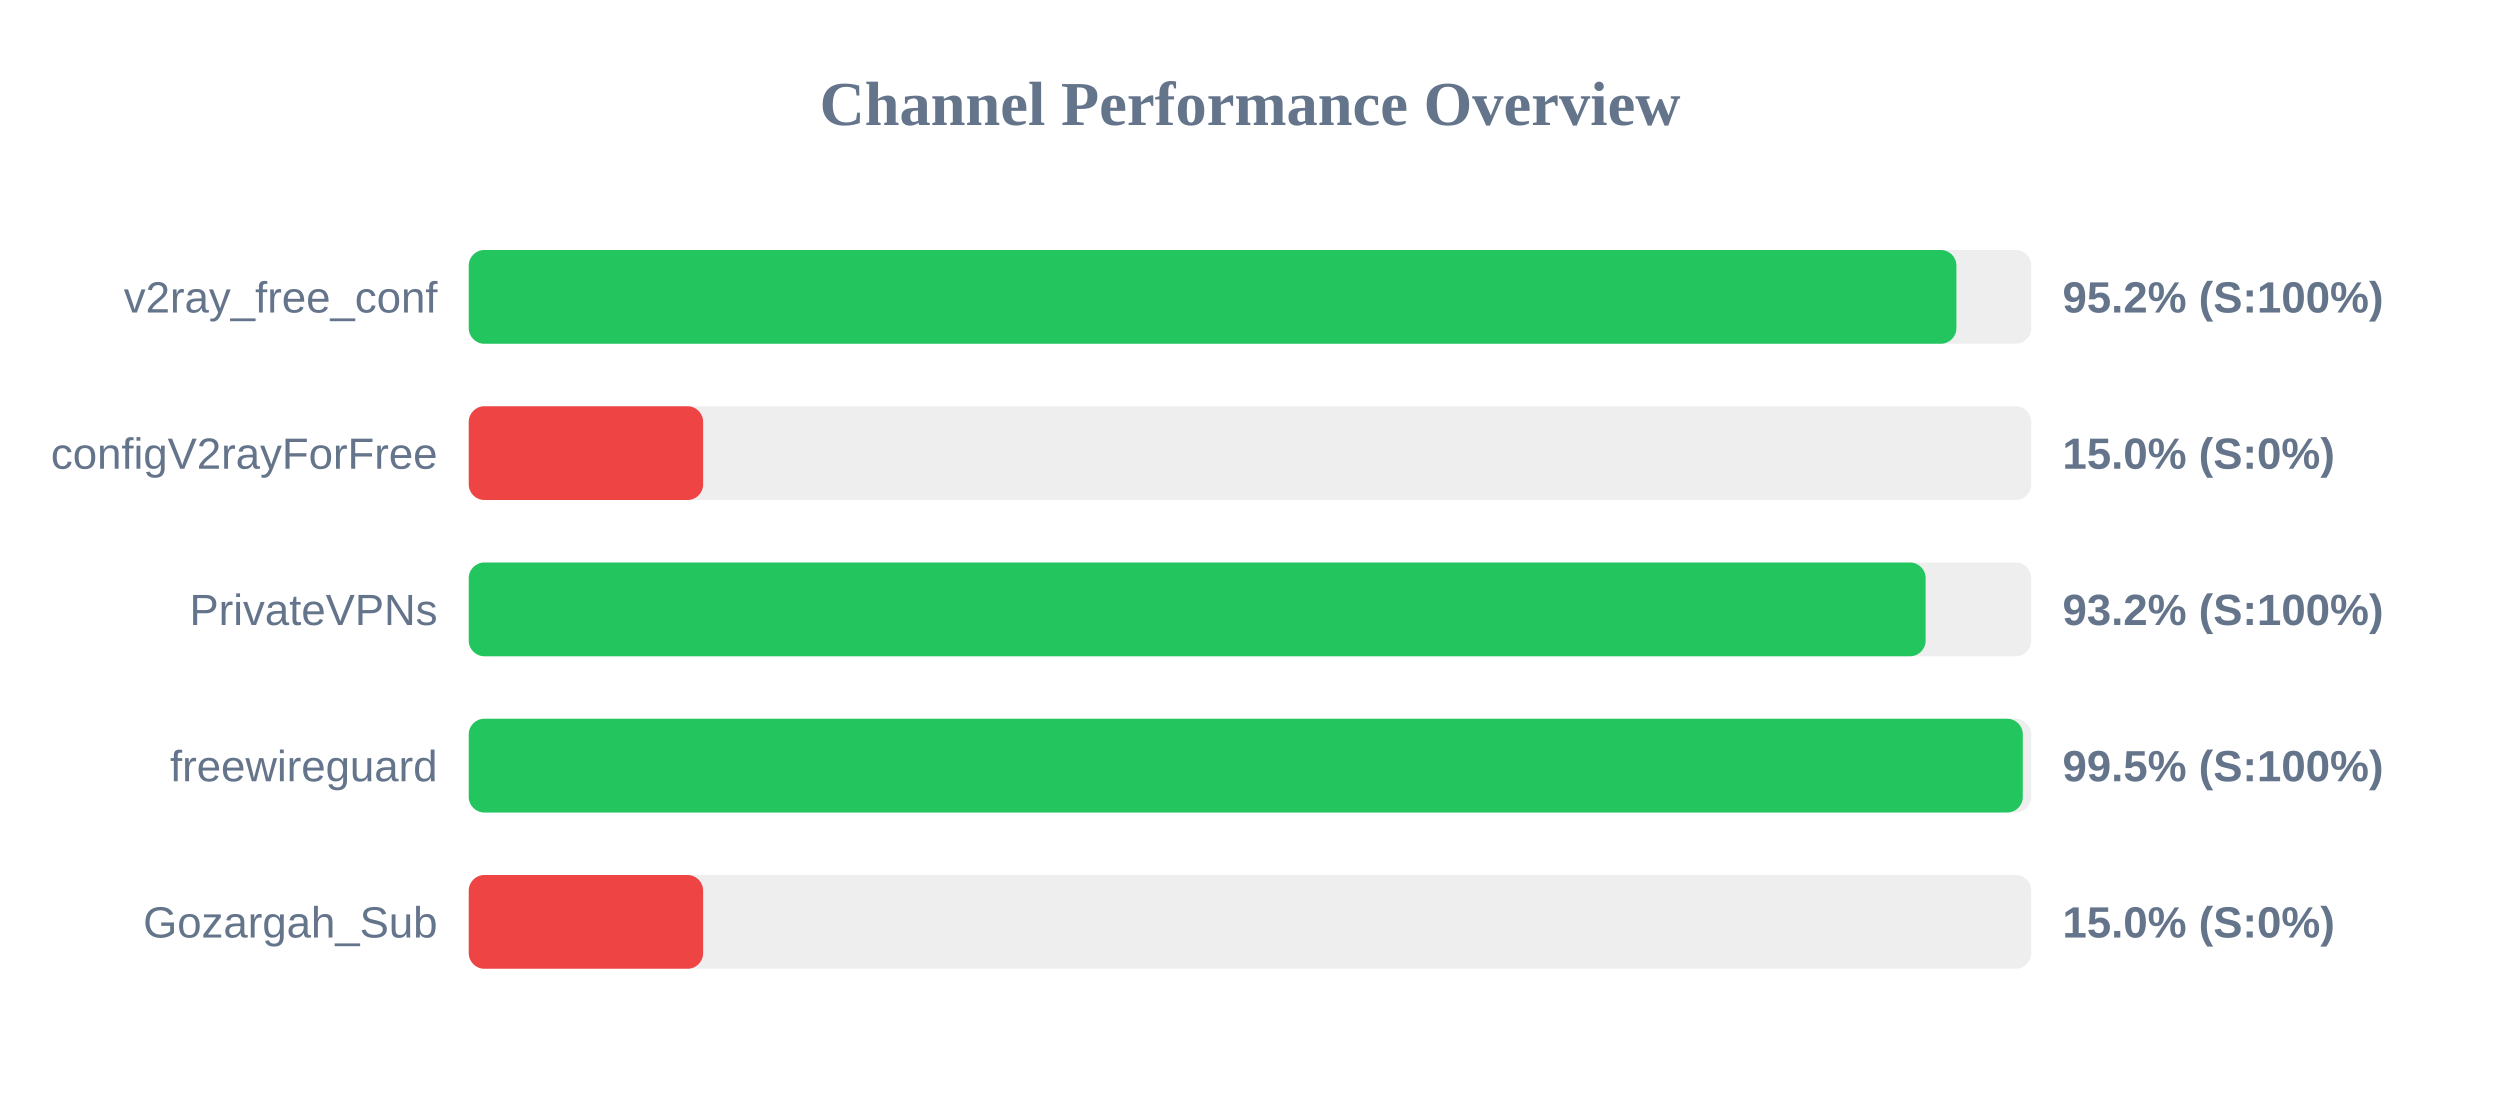
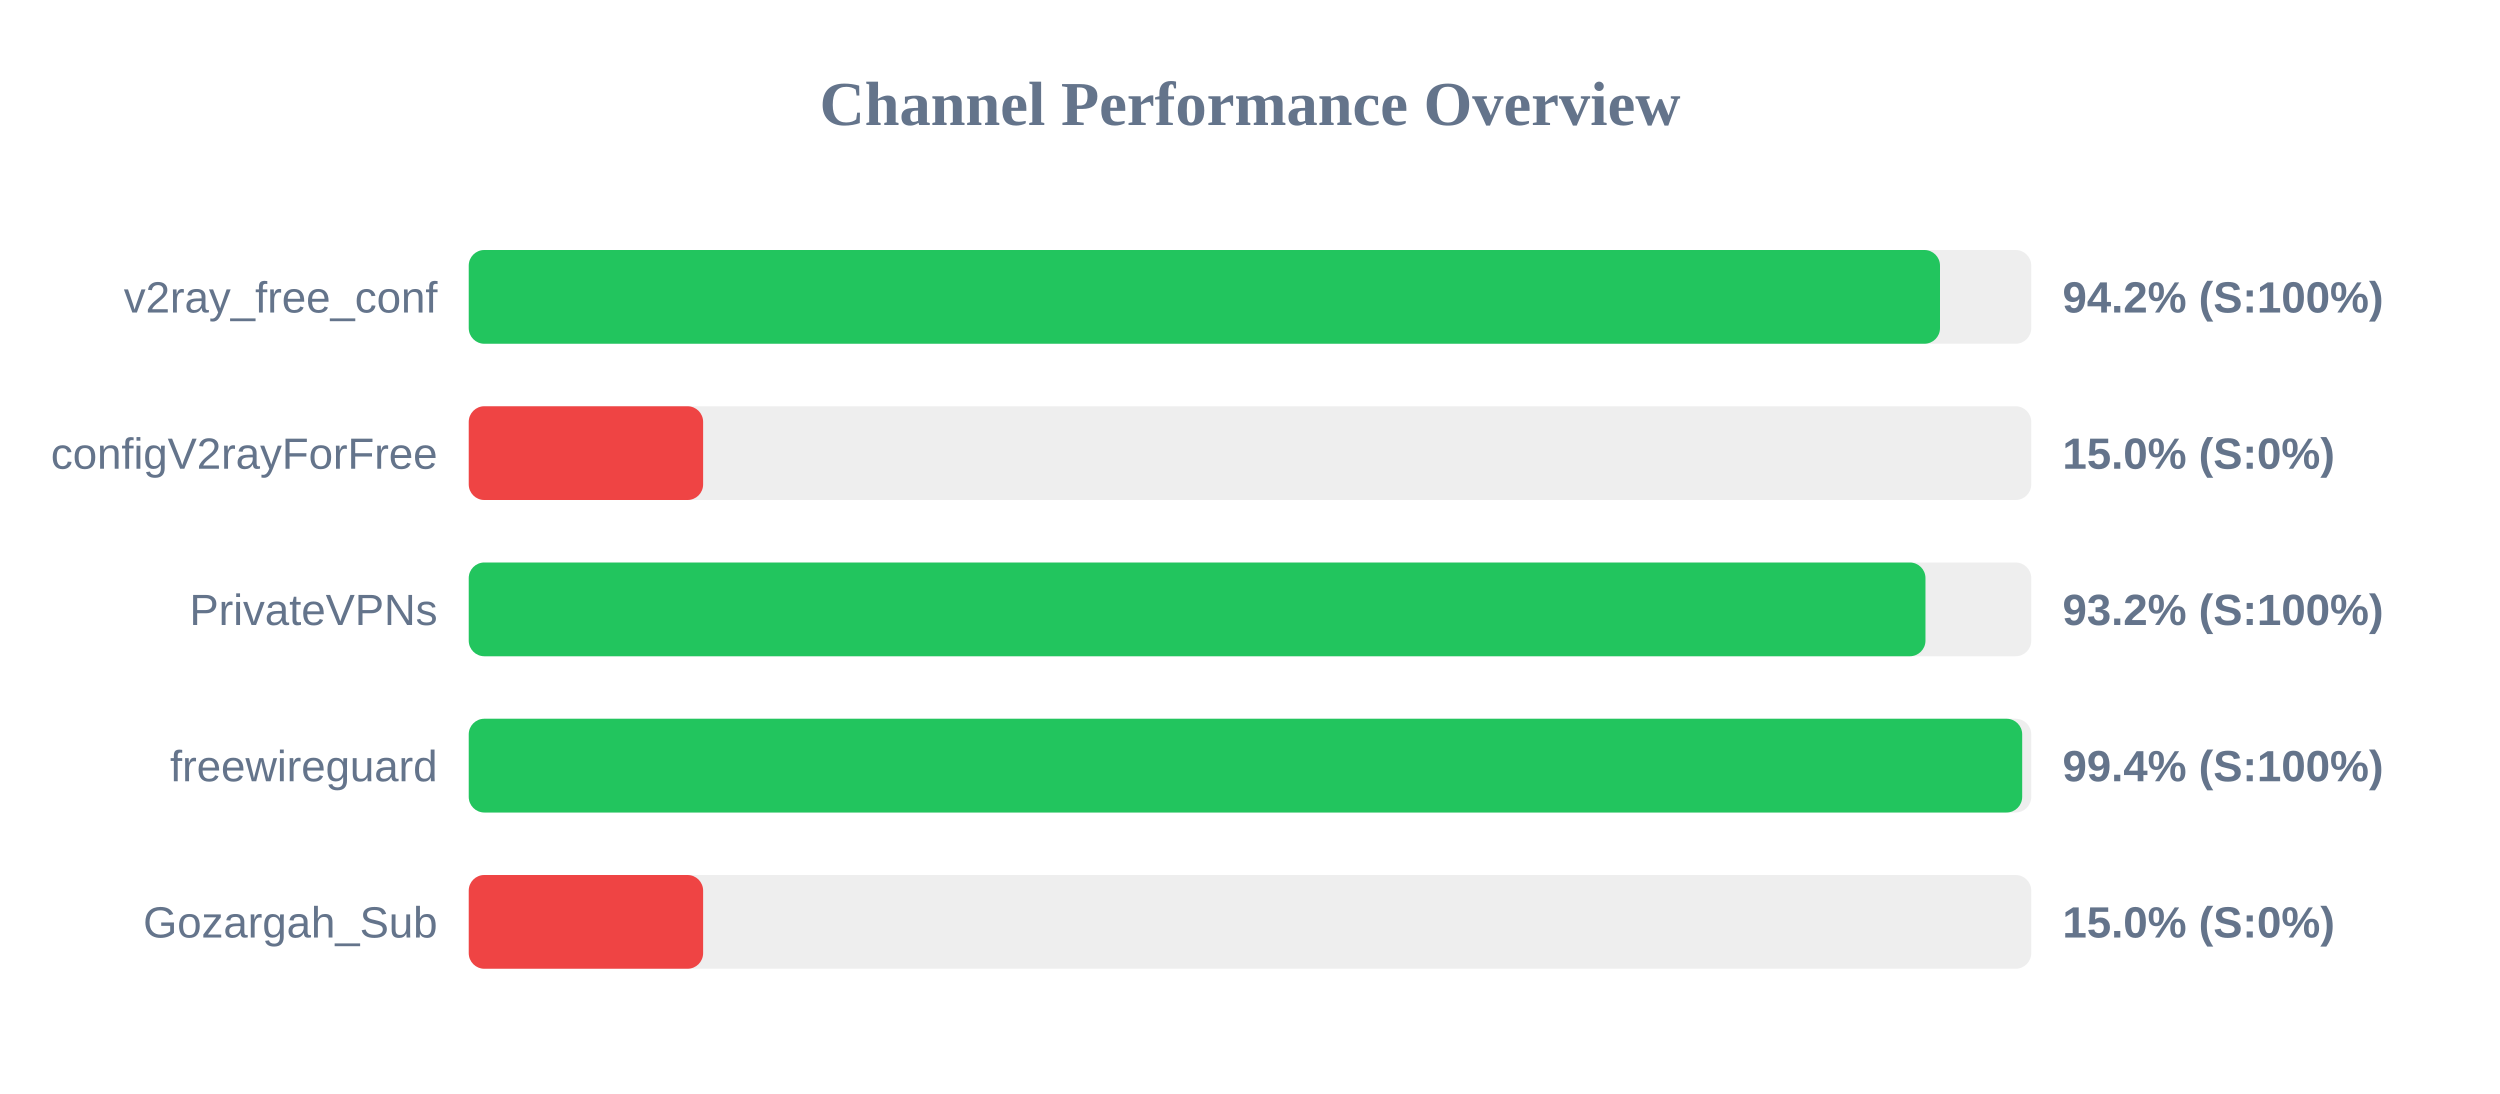
<svg xmlns="http://www.w3.org/2000/svg" width="800" height="350" version="1.1">
  <style>
        .row { font: 14px Arial; fill: #64748b; }
        .score { font: bold 14px Arial; fill: #64748b; }
    </style>
  <text x="400" y="40" text-anchor="middle" font-size="20px" font-weight="bold" fill="#64748b">Channel Performance Overview</text>
  <rect x="150" y="80" width="500" height="30" fill="#eee" rx="5" />
-   <rect x="150" y="80" width="476.05" height="30" fill="#22c55e" rx="5" />
+   <rect x="150" y="80" width="470.8" height="30" fill="#22c55e" rx="5" />
  <text x="140" y="100" text-anchor="end" class="row">v2ray_free_conf</text>
-   <text x="660" y="100" text-anchor="start" class="score">95.2% (S:100%)</text>
+   <text x="660" y="100" text-anchor="start" class="score">94.2% (S:100%)</text>
  <rect x="150" y="130" width="500" height="30" fill="#eee" rx="5" />
  <rect x="150" y="130" width="75.0" height="30" fill="#ef4444" rx="5" />
  <text x="140" y="150" text-anchor="end" class="row">configV2rayForFree</text>
  <text x="660" y="150" text-anchor="start" class="score">15.0% (S:0%)</text>
  <rect x="150" y="180" width="500" height="30" fill="#eee" rx="5" />
-   <rect x="150" y="180" width="466.2" height="30" fill="#22c55e" rx="5" />
+   <rect x="150" y="180" width="466.15" height="30" fill="#22c55e" rx="5" />
  <text x="140" y="200" text-anchor="end" class="row">PrivateVPNs</text>
  <text x="660" y="200" text-anchor="start" class="score">93.2% (S:100%)</text>
  <rect x="150" y="230" width="500" height="30" fill="#eee" rx="5" />
-   <rect x="150" y="230" width="497.3" height="30" fill="#22c55e" rx="5" />
+   <rect x="150" y="230" width="497.1" height="30" fill="#22c55e" rx="5" />
  <text x="140" y="250" text-anchor="end" class="row">freewireguard</text>
-   <text x="660" y="250" text-anchor="start" class="score">99.5% (S:100%)</text>
+   <text x="660" y="250" text-anchor="start" class="score">99.4% (S:100%)</text>
  <rect x="150" y="280" width="500" height="30" fill="#eee" rx="5" />
  <rect x="150" y="280" width="75.0" height="30" fill="#ef4444" rx="5" />
  <text x="140" y="300" text-anchor="end" class="row">Gozargah_Sub</text>
  <text x="660" y="300" text-anchor="start" class="score">15.0% (S:0%)</text>
</svg>
